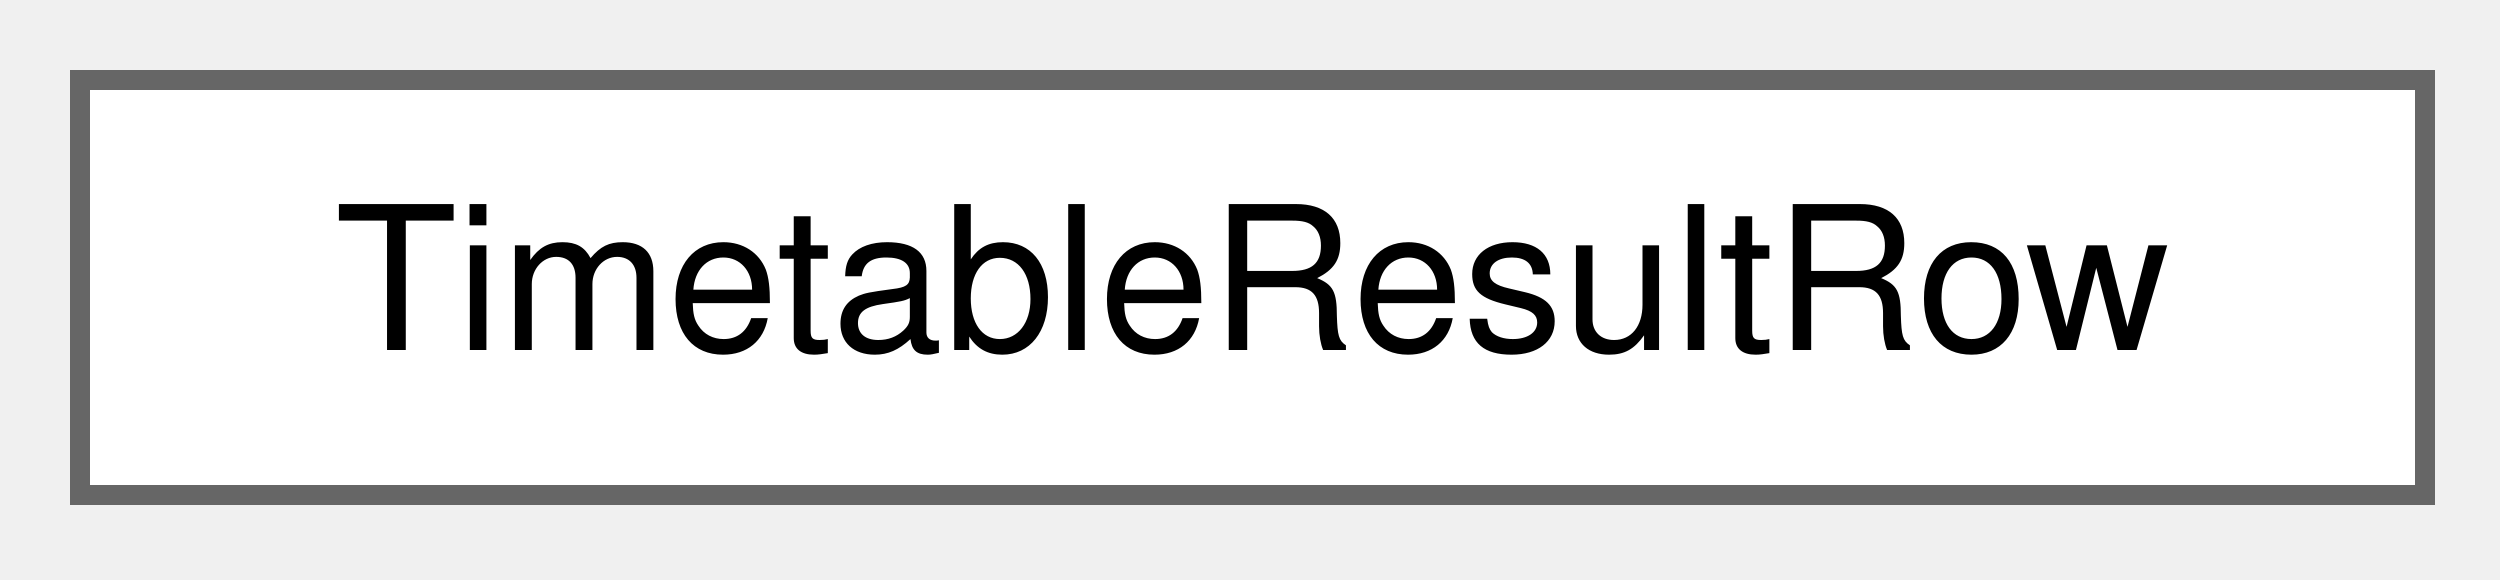
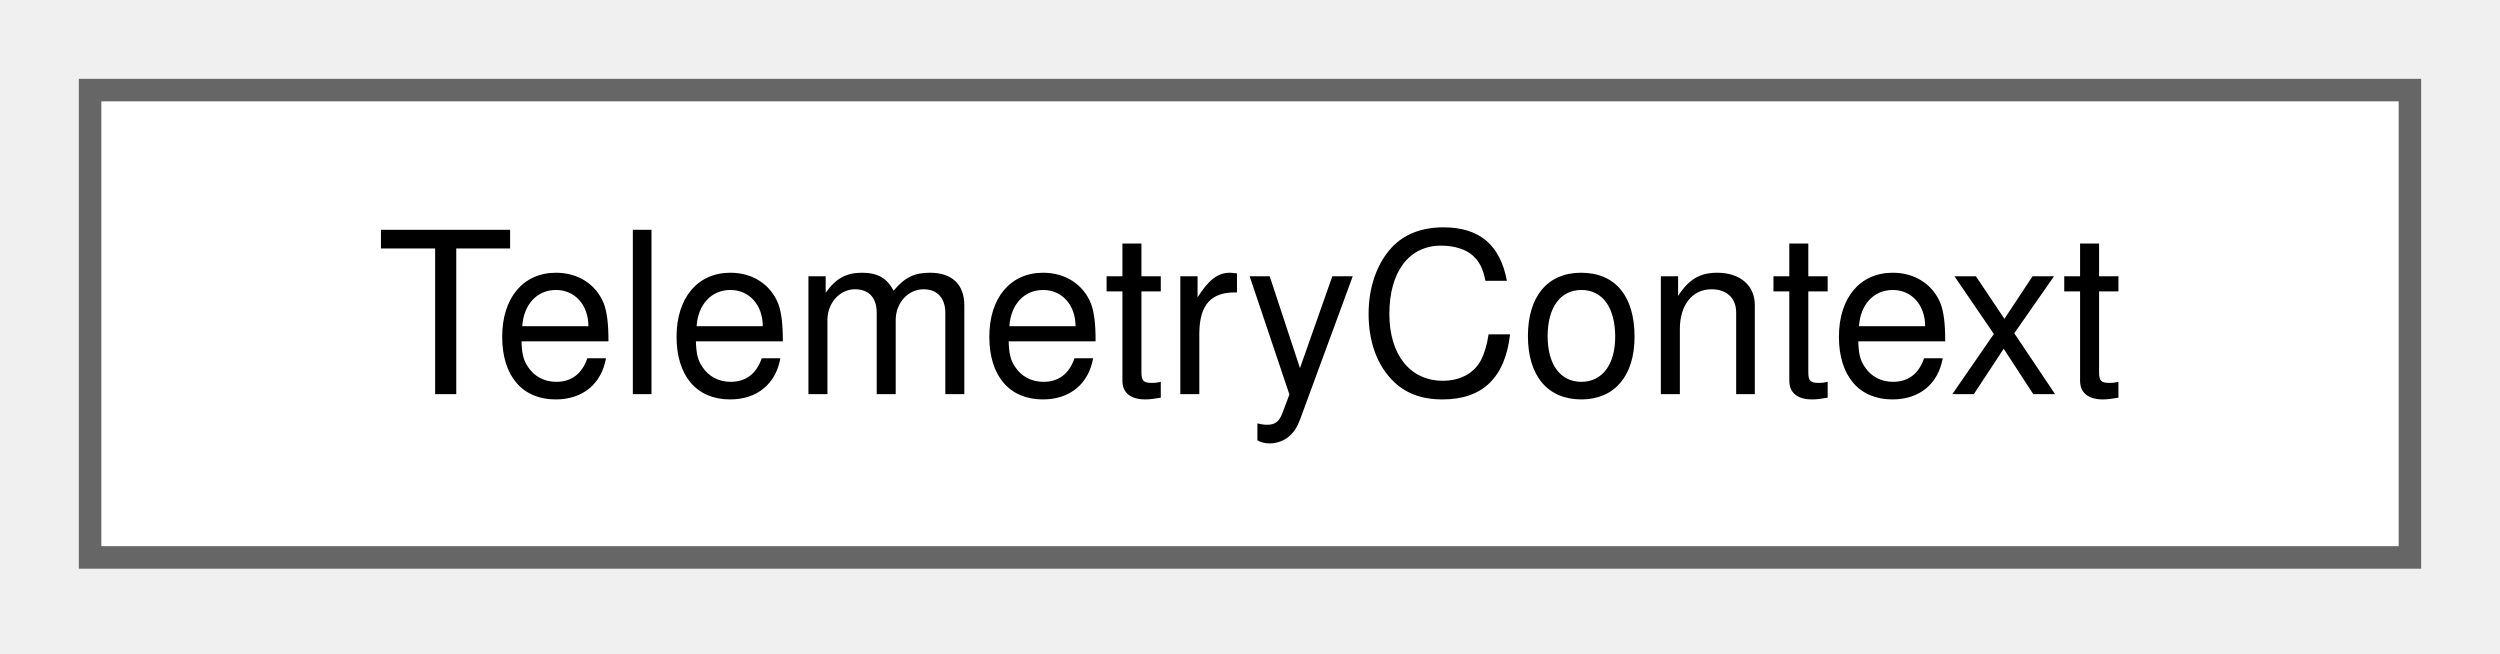
- <svg xmlns="http://www.w3.org/2000/svg" xmlns:xlink="http://www.w3.org/1999/xlink" width="125pt" height="29pt" viewBox="0.00 0.00 125.00 29.00">
+ <svg xmlns="http://www.w3.org/2000/svg" xmlns:xlink="http://www.w3.org/1999/xlink" width="111pt" height="29pt" viewBox="0.00 0.00 111.00 29.00">
  <g id="graph0" class="graph" transform="scale(1 1) rotate(0) translate(4 24.75)">
    <g id="Node000000" class="node">
      <g id="a_Node000000">
-         <a xlink:href="struct_timetable_result_row.html" target="_top" xlink:title="Planned and simulated times of one stop of one train.">
-           <polygon fill="white" stroke="#666666" points="117.25,-20.75 0,-20.75 0,0 117.25,0 117.25,-20.75" />
-           <text xml:space="preserve" text-anchor="middle" x="58.62" y="-7.25" font-family="Helvetica,sans-Serif" font-size="10.00">TimetableResultRow</text>
+         <a xlink:href="struct_telemetry_context.html" target="_top" xlink:title=" ">
+           <polygon fill="white" stroke="#666666" points="103,-20.75 0,-20.75 0,0 103,0 103,-20.75" />
+           <text xml:space="preserve" text-anchor="middle" x="51.5" y="-7.25" font-family="Helvetica,sans-Serif" font-size="10.00">TelemetryContext</text>
        </a>
      </g>
    </g>
  </g>
</svg>
